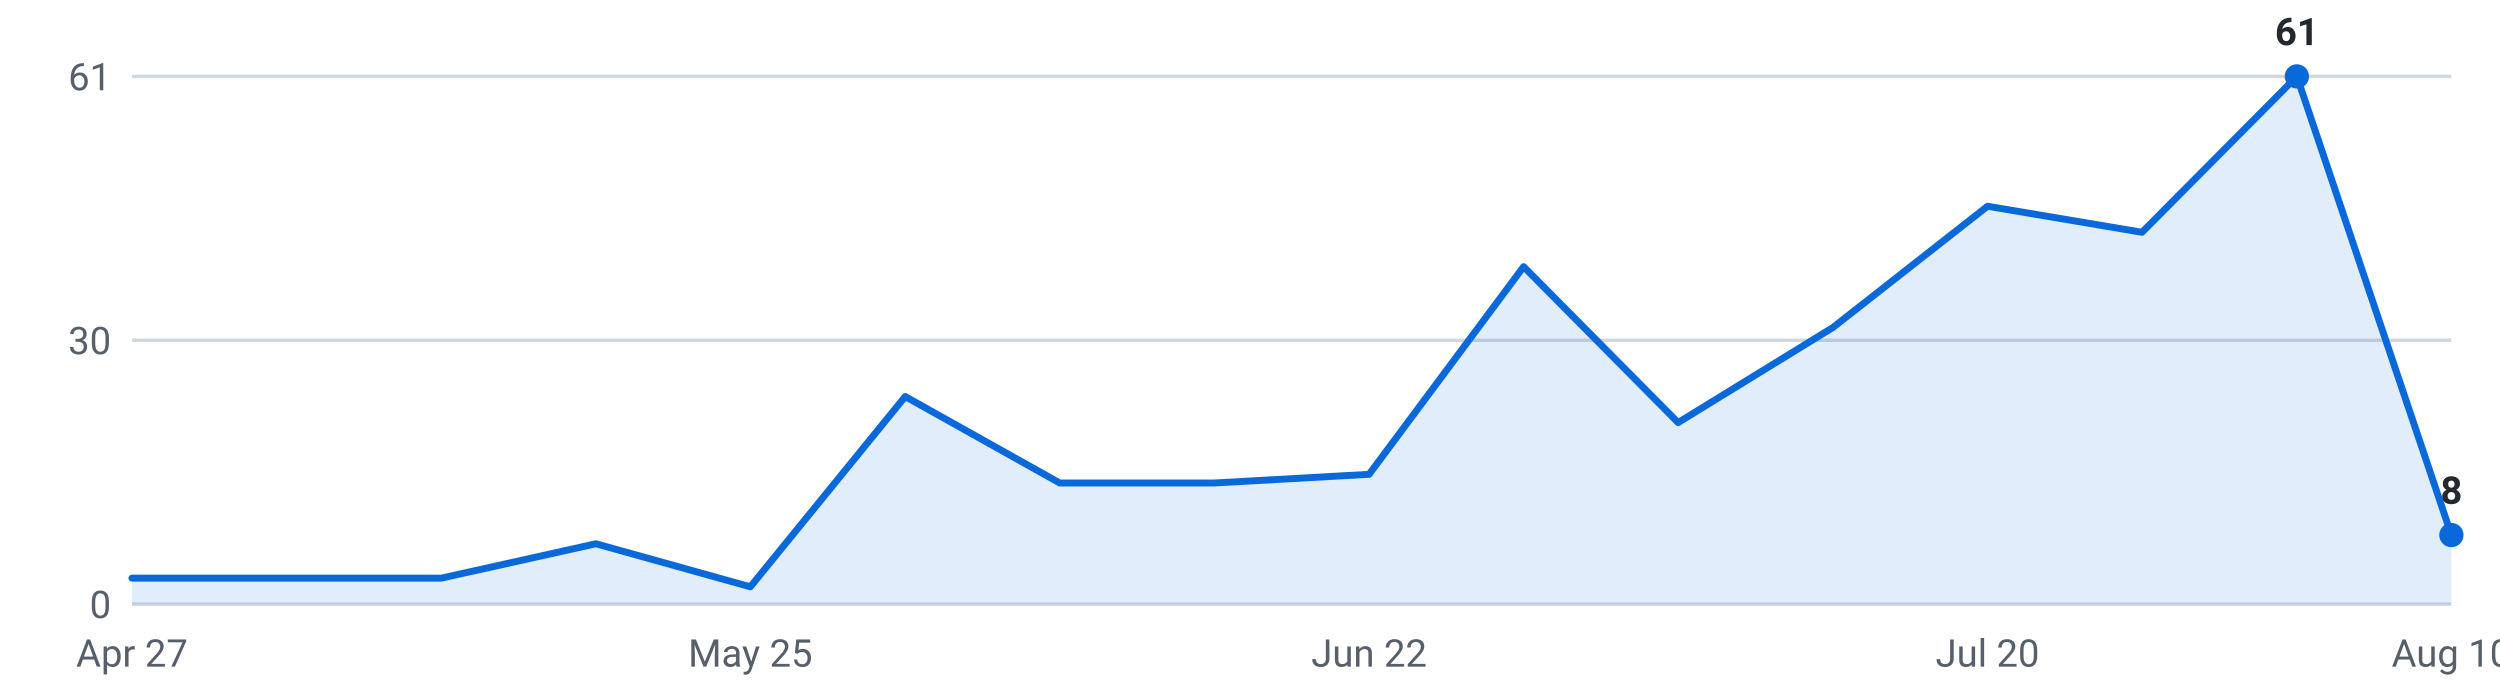
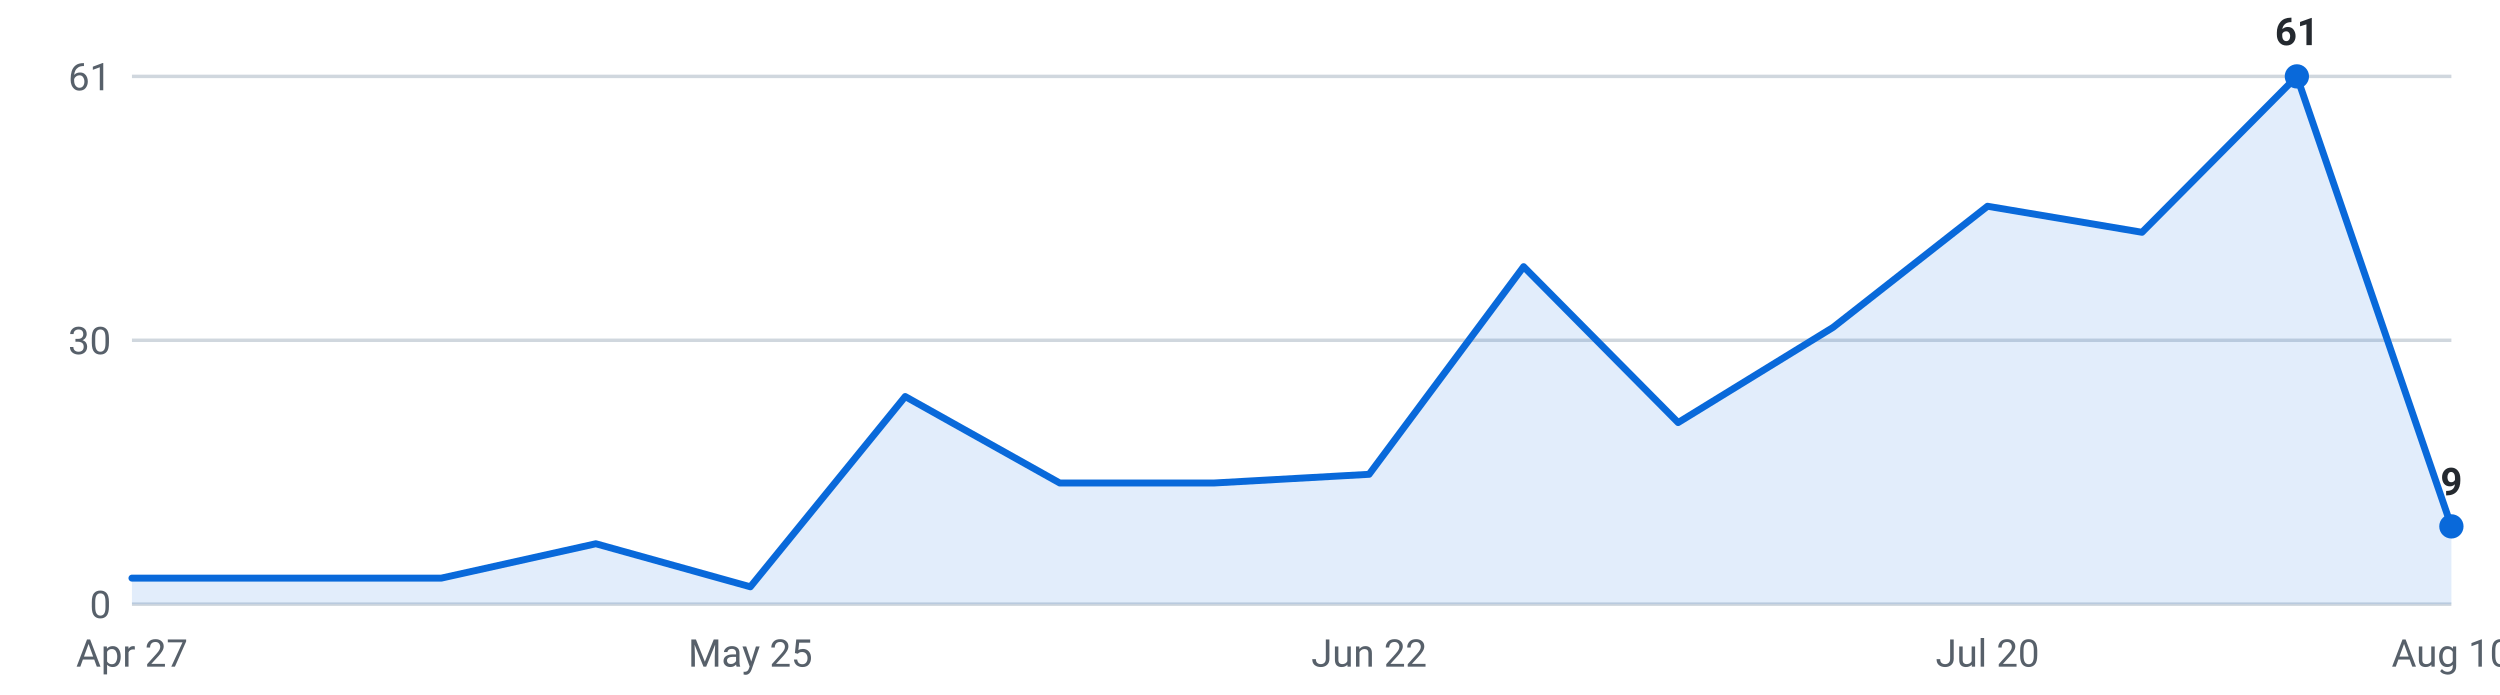
<svg xmlns="http://www.w3.org/2000/svg" viewBox="0 0 720 200" width="720" height="200" role="img" aria-label="Internships posted per week, last 16 weeks">
  <g font-family="-apple-system,Segoe UI,Roboto,sans-serif" font-size="11">
    <line x1="38" y1="174.0" x2="706" y2="174.0" stroke="#d0d7de" stroke-width="1" />
    <text x="32" y="178.0" text-anchor="end" fill="#57606a">0</text>
    <line x1="38" y1="98.0" x2="706" y2="98.0" stroke="#d0d7de" stroke-width="1" />
    <text x="32" y="102.0" text-anchor="end" fill="#57606a">30</text>
    <line x1="38" y1="22.0" x2="706" y2="22.0" stroke="#d0d7de" stroke-width="1" />
    <text x="32" y="26.0" text-anchor="end" fill="#57606a">61</text>
-     <path d="M38.0,174 L38.0,166.5 L82.5,166.5 L127.1,166.5 L171.6,156.6 L216.1,169.0 L260.7,114.2 L305.2,139.1 L349.7,139.1 L394.3,136.6 L438.8,76.8 L483.3,121.7 L527.9,94.3 L572.4,59.4 L616.9,66.9 L661.5,22.0 L706.0,154.1 L706.0,174 Z" fill="#0969da" fill-opacity="0.12" />
-     <polyline points="38.0,166.5 82.5,166.5 127.1,166.5 171.6,156.6 216.1,169.0 260.7,114.2 305.2,139.1 349.7,139.1 394.3,136.6 438.8,76.8 483.3,121.7 527.9,94.3 572.4,59.4 616.9,66.9 661.5,22.0 706.0,154.1" fill="none" stroke="#0969da" stroke-width="2" stroke-linejoin="round" stroke-linecap="round" />
+     <path d="M38.0,174 L38.0,166.5 L82.5,166.5 L127.1,166.5 L171.6,156.6 L216.1,169.0 L260.7,114.2 L305.2,139.1 L349.7,139.1 L394.3,136.6 L438.8,76.8 L483.3,121.7 L527.9,94.3 L572.4,59.4 L616.9,66.9 L661.5,22.0 L706.0,151.6 L706.0,174 Z" fill="#0969da" fill-opacity="0.12" />
+     <polyline points="38.0,166.5 82.5,166.5 127.1,166.5 171.6,156.6 216.1,169.0 260.7,114.2 305.2,139.1 349.7,139.1 394.3,136.6 438.8,76.8 483.3,121.7 527.9,94.3 572.4,59.4 616.9,66.9 661.5,22.0 706.0,151.6" fill="none" stroke="#0969da" stroke-width="2" stroke-linejoin="round" stroke-linecap="round" />
    <circle cx="661.5" cy="22.0" r="3.5" fill="#0969da" />
    <text x="661.5" y="13.0" text-anchor="middle" fill="#24292f" font-weight="600">61</text>
-     <circle cx="706.0" cy="154.1" r="3.5" fill="#0969da" />
-     <text x="706.0" y="145.1" text-anchor="middle" fill="#24292f" font-weight="600">8</text>
+     <circle cx="706.0" cy="151.6" r="3.5" fill="#0969da" />
+     <text x="706.0" y="142.6" text-anchor="middle" fill="#24292f" font-weight="600">9</text>
    <text x="38.0" y="192" text-anchor="middle" fill="#57606a">Apr 27</text>
    <text x="216.1" y="192" text-anchor="middle" fill="#57606a">May 25</text>
    <text x="394.3" y="192" text-anchor="middle" fill="#57606a">Jun 22</text>
    <text x="572.4" y="192" text-anchor="middle" fill="#57606a">Jul 20</text>
    <text x="706.0" y="192" text-anchor="middle" fill="#57606a">Aug 10</text>
  </g>
</svg>
